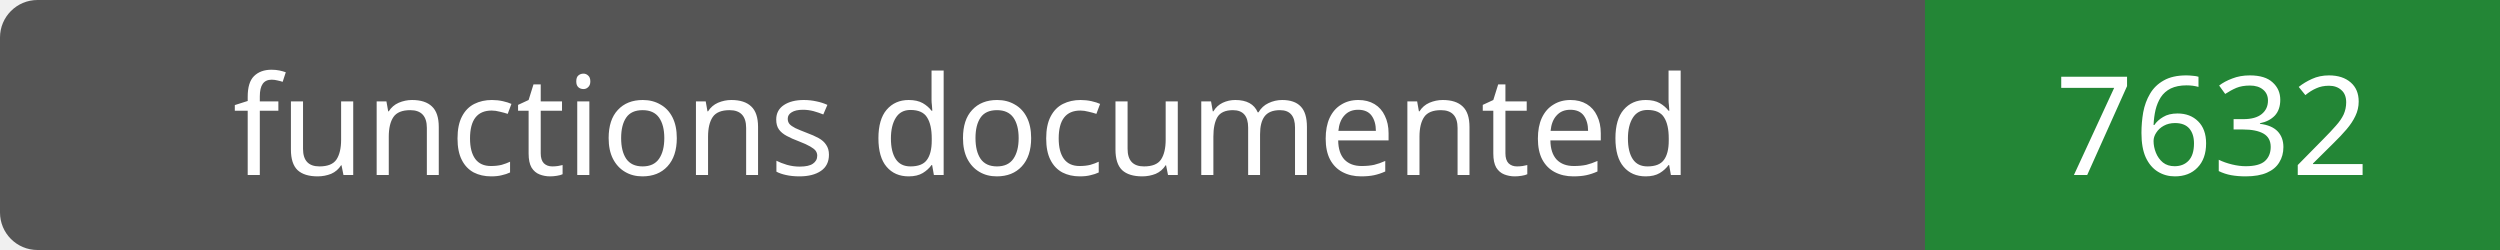
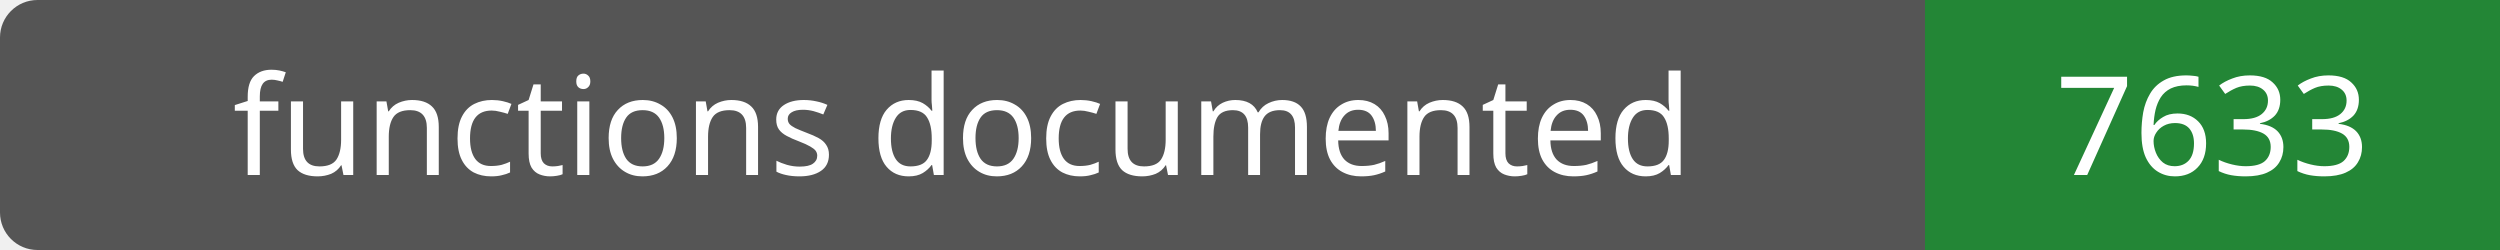
- <svg xmlns="http://www.w3.org/2000/svg" width="200" height="20" role="img" aria-label="functions documented: 7632">
+ <svg xmlns="http://www.w3.org/2000/svg" width="200" height="20" role="img" aria-label="functions documented: 7633">
  <rect width="200" height="20" rx="3" fill="#555" />
  <path fill="#238636" d="M154 0h46v20H154z" />
  <g fill="#fff" text-anchor="middle" font-family="Verdana,sans-serif" font-size="11">
    <text x="77.0" y="14">functions documented</text>
-     <text x="177.0" y="14">7632</text>
+     <text x="177.0" y="14">7633</text>
  </g>
</svg>
